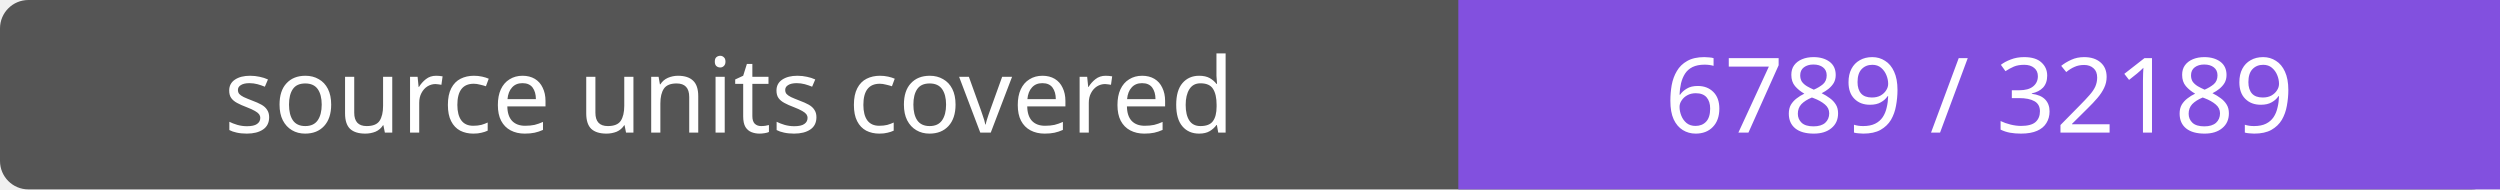
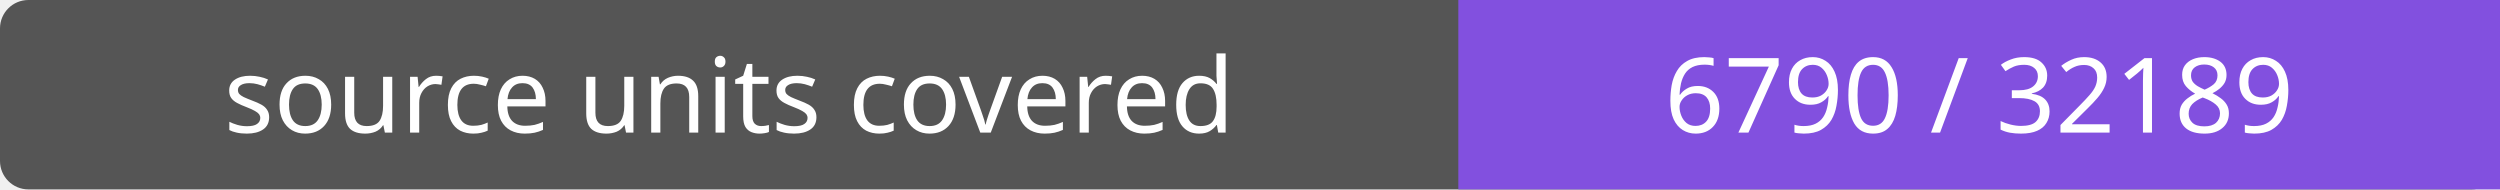
- <svg xmlns="http://www.w3.org/2000/svg" width="264" height="20" role="img" aria-label="source units covered: 6789 / 32189">
+ <svg xmlns="http://www.w3.org/2000/svg" width="264" height="20" role="img" aria-label="source units covered: 6790 / 32189">
  <rect width="264" height="20" rx="3" fill="#555" />
  <path fill="#8250df" d="M154 0h110v20H154z" />
  <g fill="#fff" text-anchor="middle" font-family="Verdana,sans-serif" font-size="11">
    <text x="77.0" y="14">source units covered</text>
-     <text x="209.0" y="14">6789 / 32189</text>
+     <text x="209.0" y="14">6790 / 32189</text>
  </g>
</svg>
